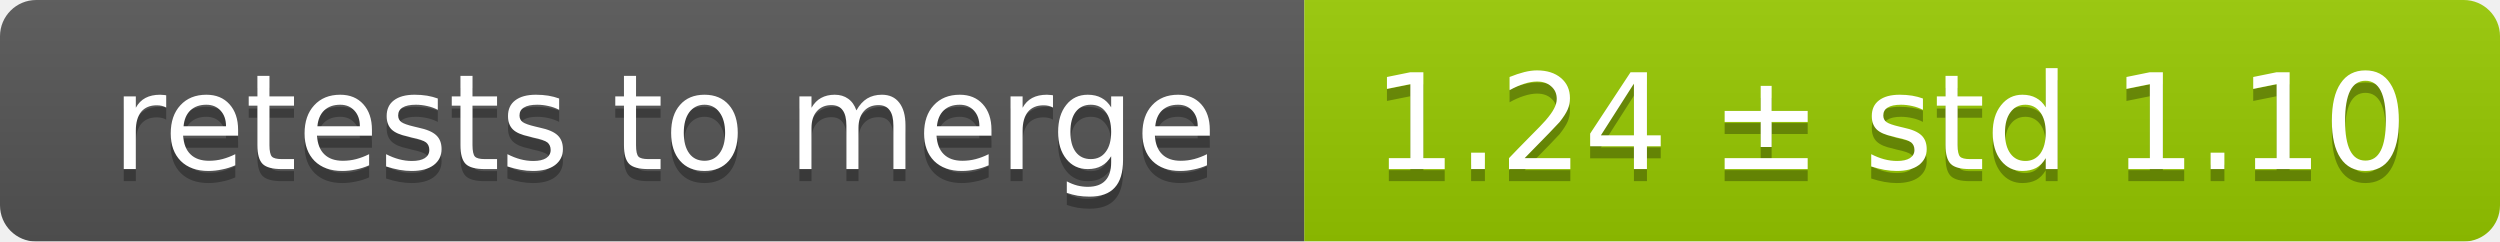
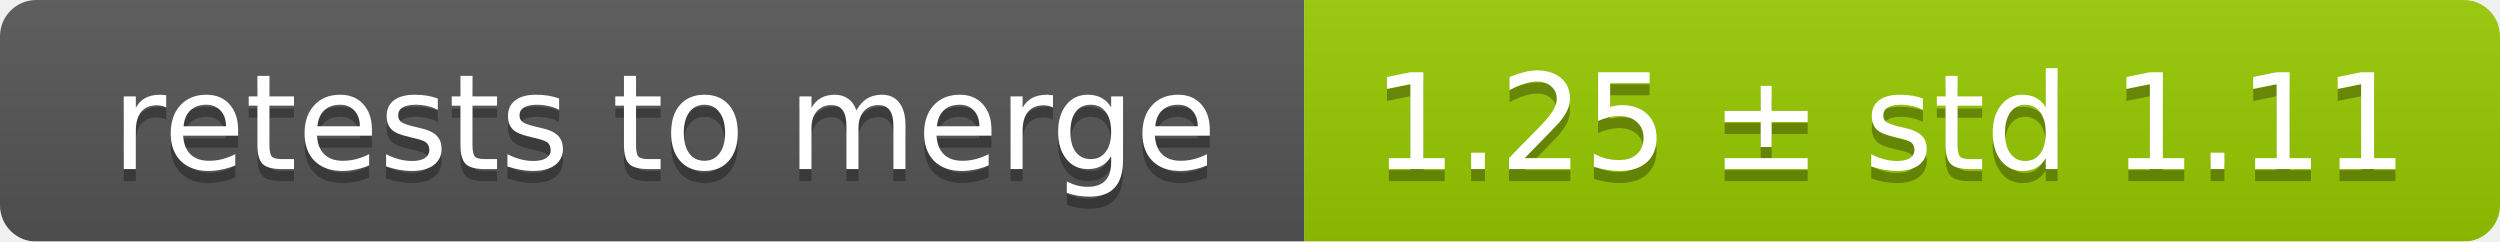
<svg xmlns="http://www.w3.org/2000/svg" width="207" height="20">
  <linearGradient id="smooth" x2="0" y2="100%">
    <stop offset="0" stop-color="#bbb" stop-opacity=".1" />
    <stop offset="1" stop-opacity=".1" />
  </linearGradient>
  <mask id="round">
    <rect width="207" height="20" rx="3" fill="#fff" />
  </mask>
  <g mask="url(#round)">
    <rect width="108" height="20" fill="#555" />
    <rect x="108" width="99" height="20" fill="#97ca00" />
    <rect width="207" height="20" fill="url(#smooth)" />
  </g>
  <g fill="#fff" text-anchor="middle" font-family="DejaVu Sans,Verdana,Geneva,sans-serif" font-size="11">
    <text x="55" y="15" fill="#010101" fill-opacity=".3">retests to merge</text>
    <text x="55" y="14">retests to merge</text>
-     <text x="156.5" y="15" fill="#010101" fill-opacity=".3">1.24 ± std 1.10</text>
-     <text x="156.5" y="14">1.24 ± std 1.10</text>
+     <text x="156.5" y="15" fill="#010101" fill-opacity=".3">1.25 ± std 1.11</text>
+     <text x="156.5" y="14">1.25 ± std 1.11</text>
  </g>
</svg>
